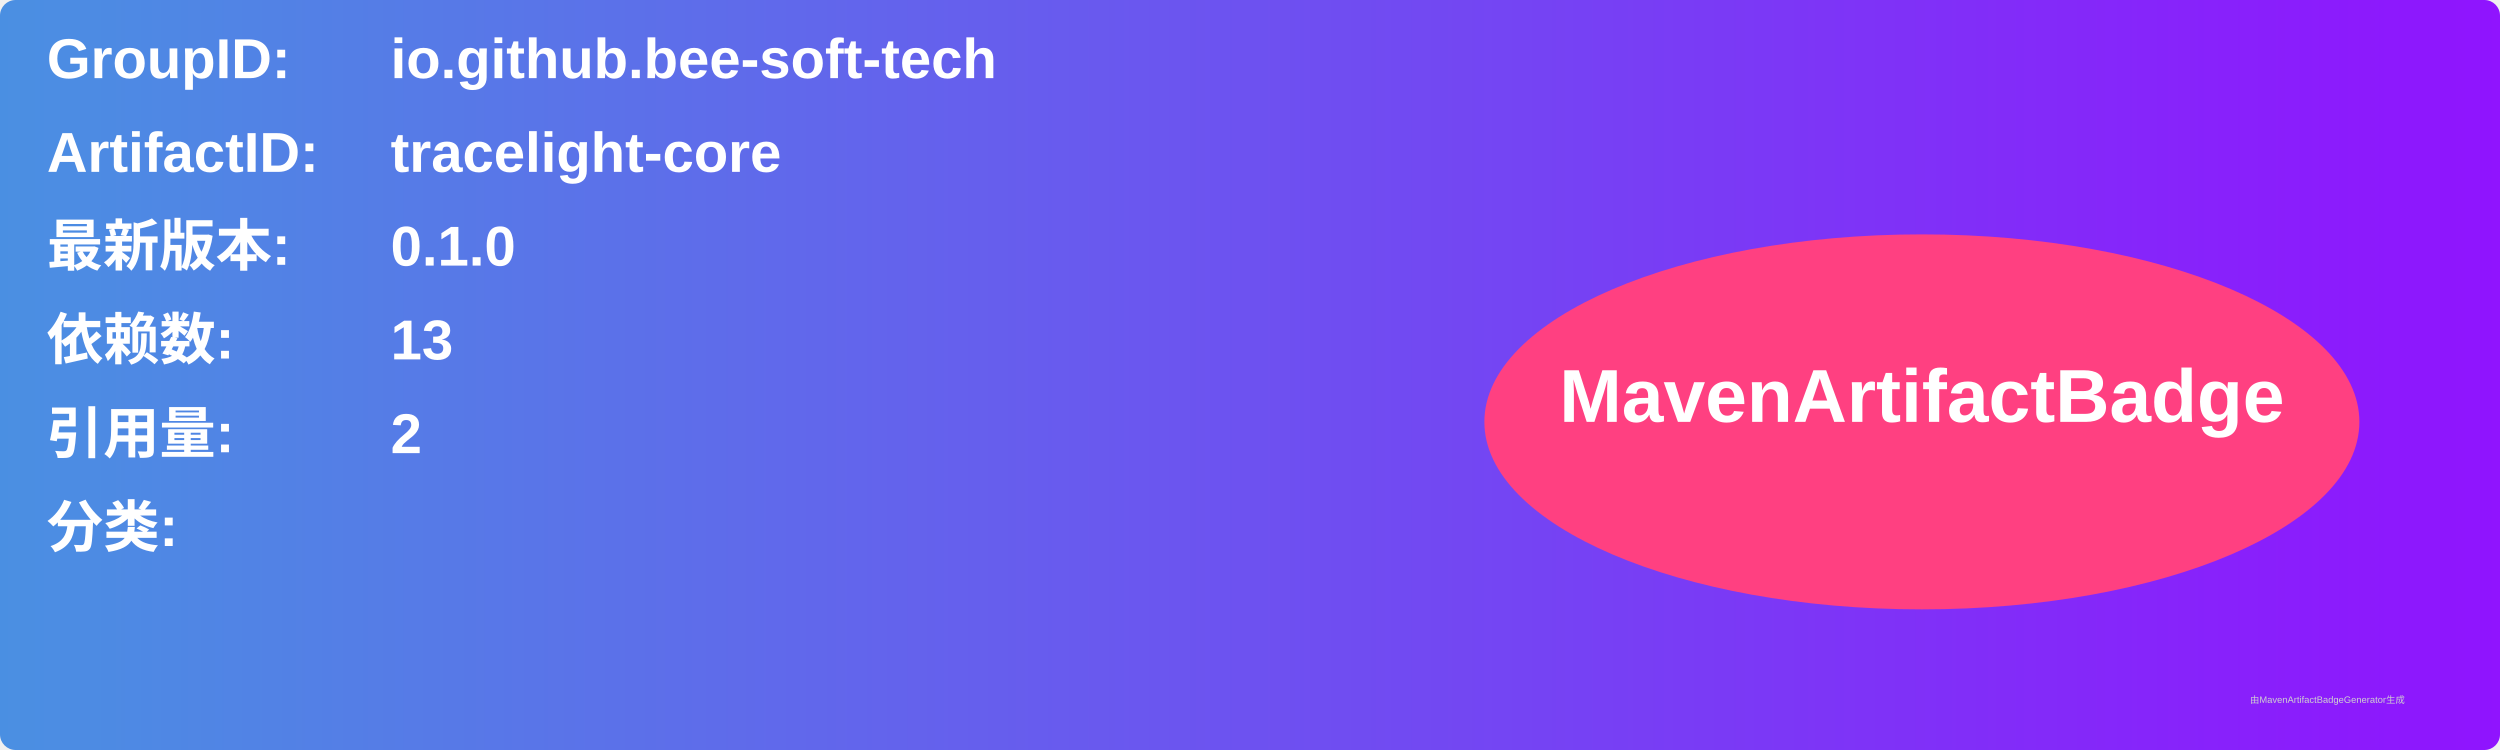
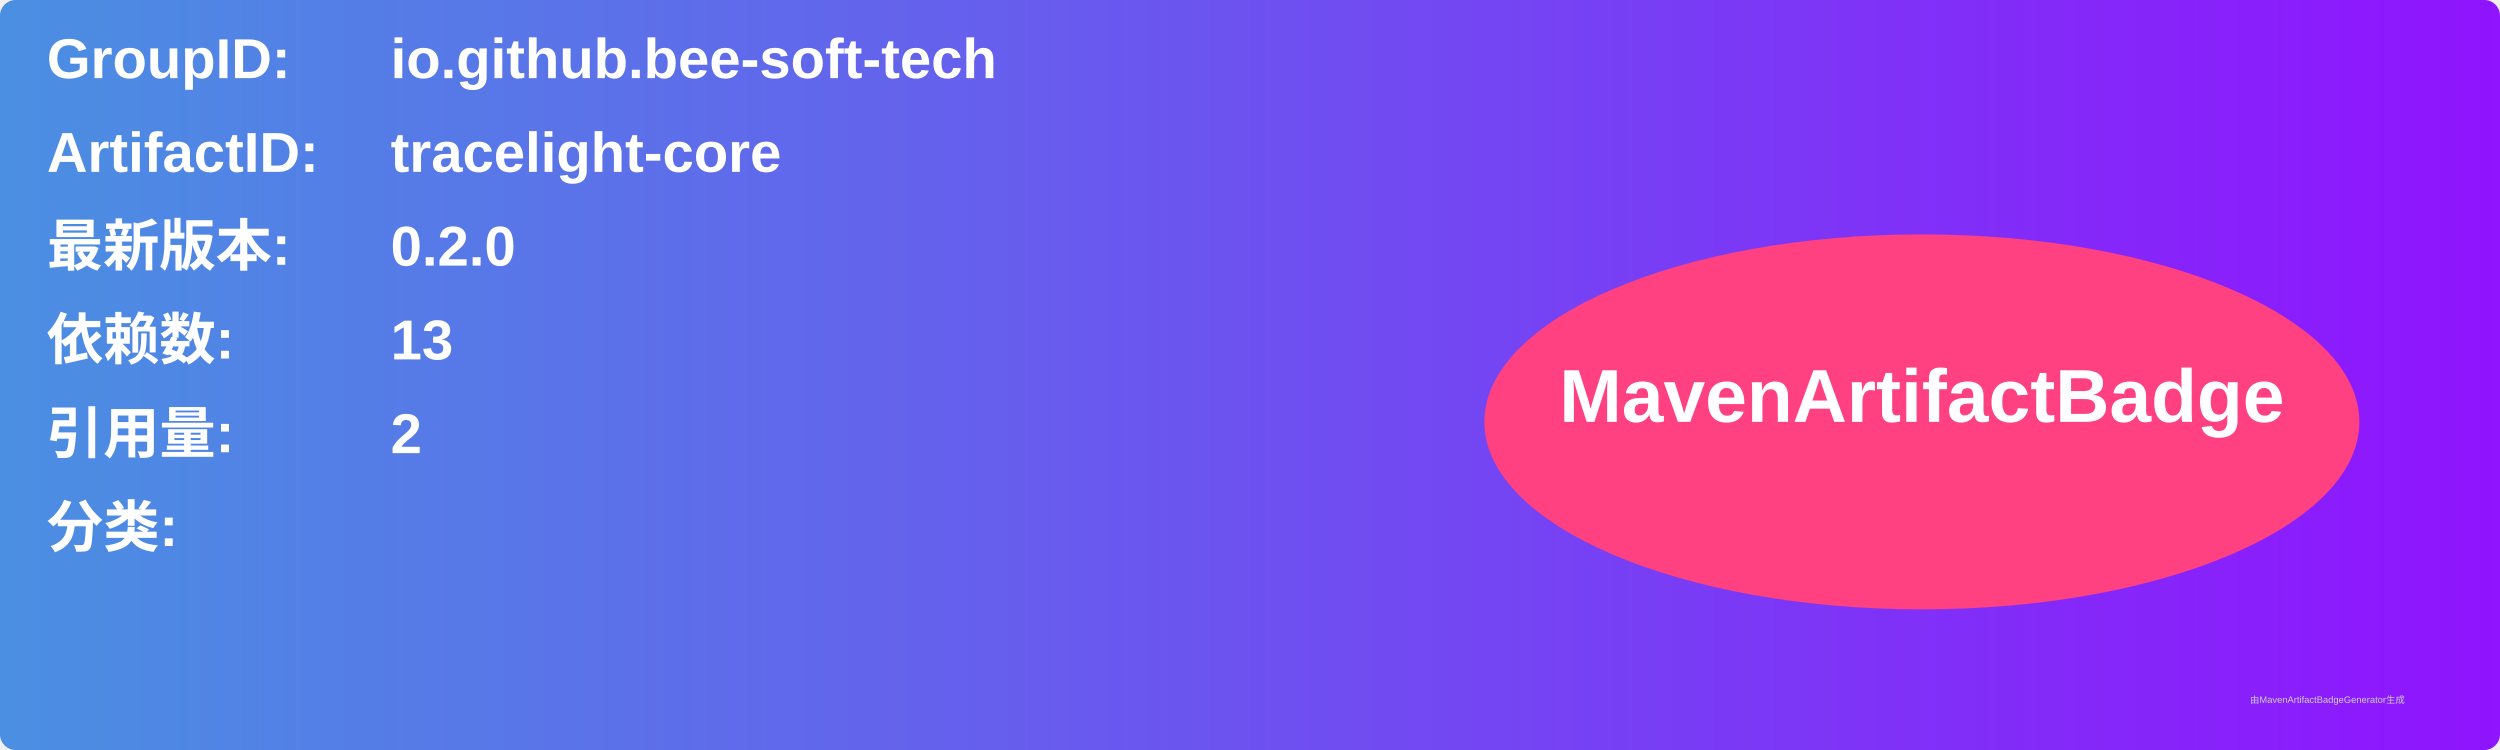
<svg xmlns="http://www.w3.org/2000/svg" width="800" height="240" viewBox="0 0 800 240">
  <linearGradient id="grad" x1="0%" y1="0%" x2="100%" y2="0%">
    <stop offset="0%" stop-color="#4a90e2" />
    <stop offset="100%" stop-color="#9013fe" />
  </linearGradient>
  <rect width="100%" height="100%" rx="5" ry="5" fill="url(#grad)" />
  <g transform="translate(15, 15)">
    <text x="0" y="10" font-family="Arial" font-size="18" fill="white" font-weight="bold" width="260">GroupID:</text>
    <text x="110" y="10" font-family="Arial" font-size="18" fill="white" font-weight="bold" width="460">io.github.bee-soft-tech</text>
    <text x="0" y="40" font-family="Arial" font-size="18" fill="white" font-weight="bold" width="260">ArtifactID:</text>
    <text x="110" y="40" font-family="Arial" font-size="18" fill="white" font-weight="bold" width="460">tracelight-core</text>
    <text x="0" y="70" font-family="Arial" font-size="18" fill="white" font-weight="bold">最新版本:</text>
    <text x="110" y="70" font-family="Arial" font-size="18" fill="white" font-weight="bold">
-       <tspan font-weight="bold">0.1.0</tspan>
+       <tspan font-weight="bold">0.2.0</tspan>
    </text>
    <text x="0" y="100" font-family="Arial" font-size="18" fill="white" font-weight="bold">依赖数: </text>
    <text x="110" y="100" font-family="Arial" font-size="18" fill="white">
      <tspan font-weight="bold">13</tspan>
    </text>
    <text x="0" y="130" font-family="Arial" font-size="18" fill="white" font-weight="bold">引用量: </text>
    <text x="110" y="130" font-family="Arial" font-size="18" fill="white">
      <tspan font-weight="bold">2</tspan>
    </text>
    <text x="0" y="160" font-family="Arial" font-size="18" fill="white" font-weight="bold">分类:</text>
    <text x="10" y="190" font-family="Arial" font-size="10" fill="white">
      <tspan font-weight="bold" />
    </text>
    <ellipse cx="600" cy="120" rx="140" ry="60" fill="#ff4081" />
    <text x="600" y="120" text-anchor="middle" font-family="Arial" font-size="24" fill="white" font-weight="bold">MavenArtifactBadge</text>
  </g>
  <text x="720" y="225" font-family="Arial" font-size="3" fill="#d0d0d0">由MavenArtifactBadgeGenerator生成</text>
</svg>
